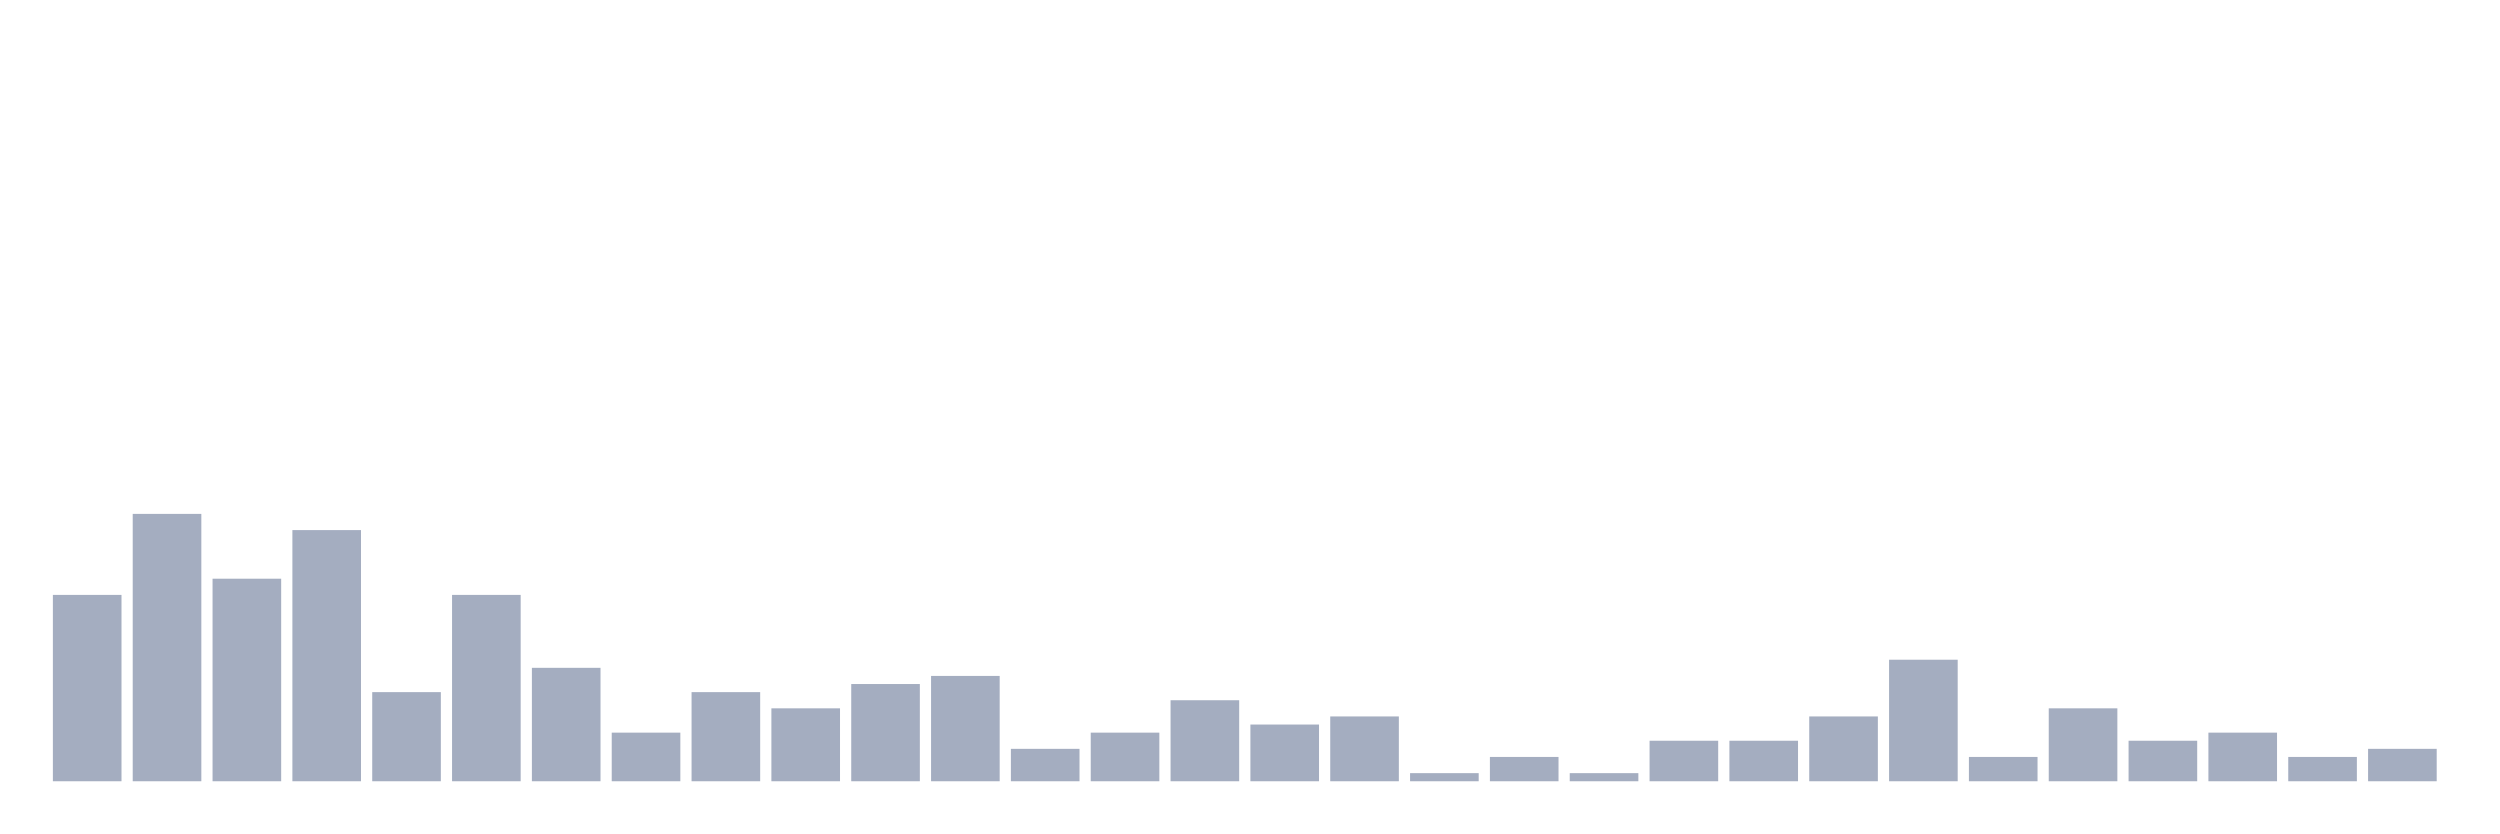
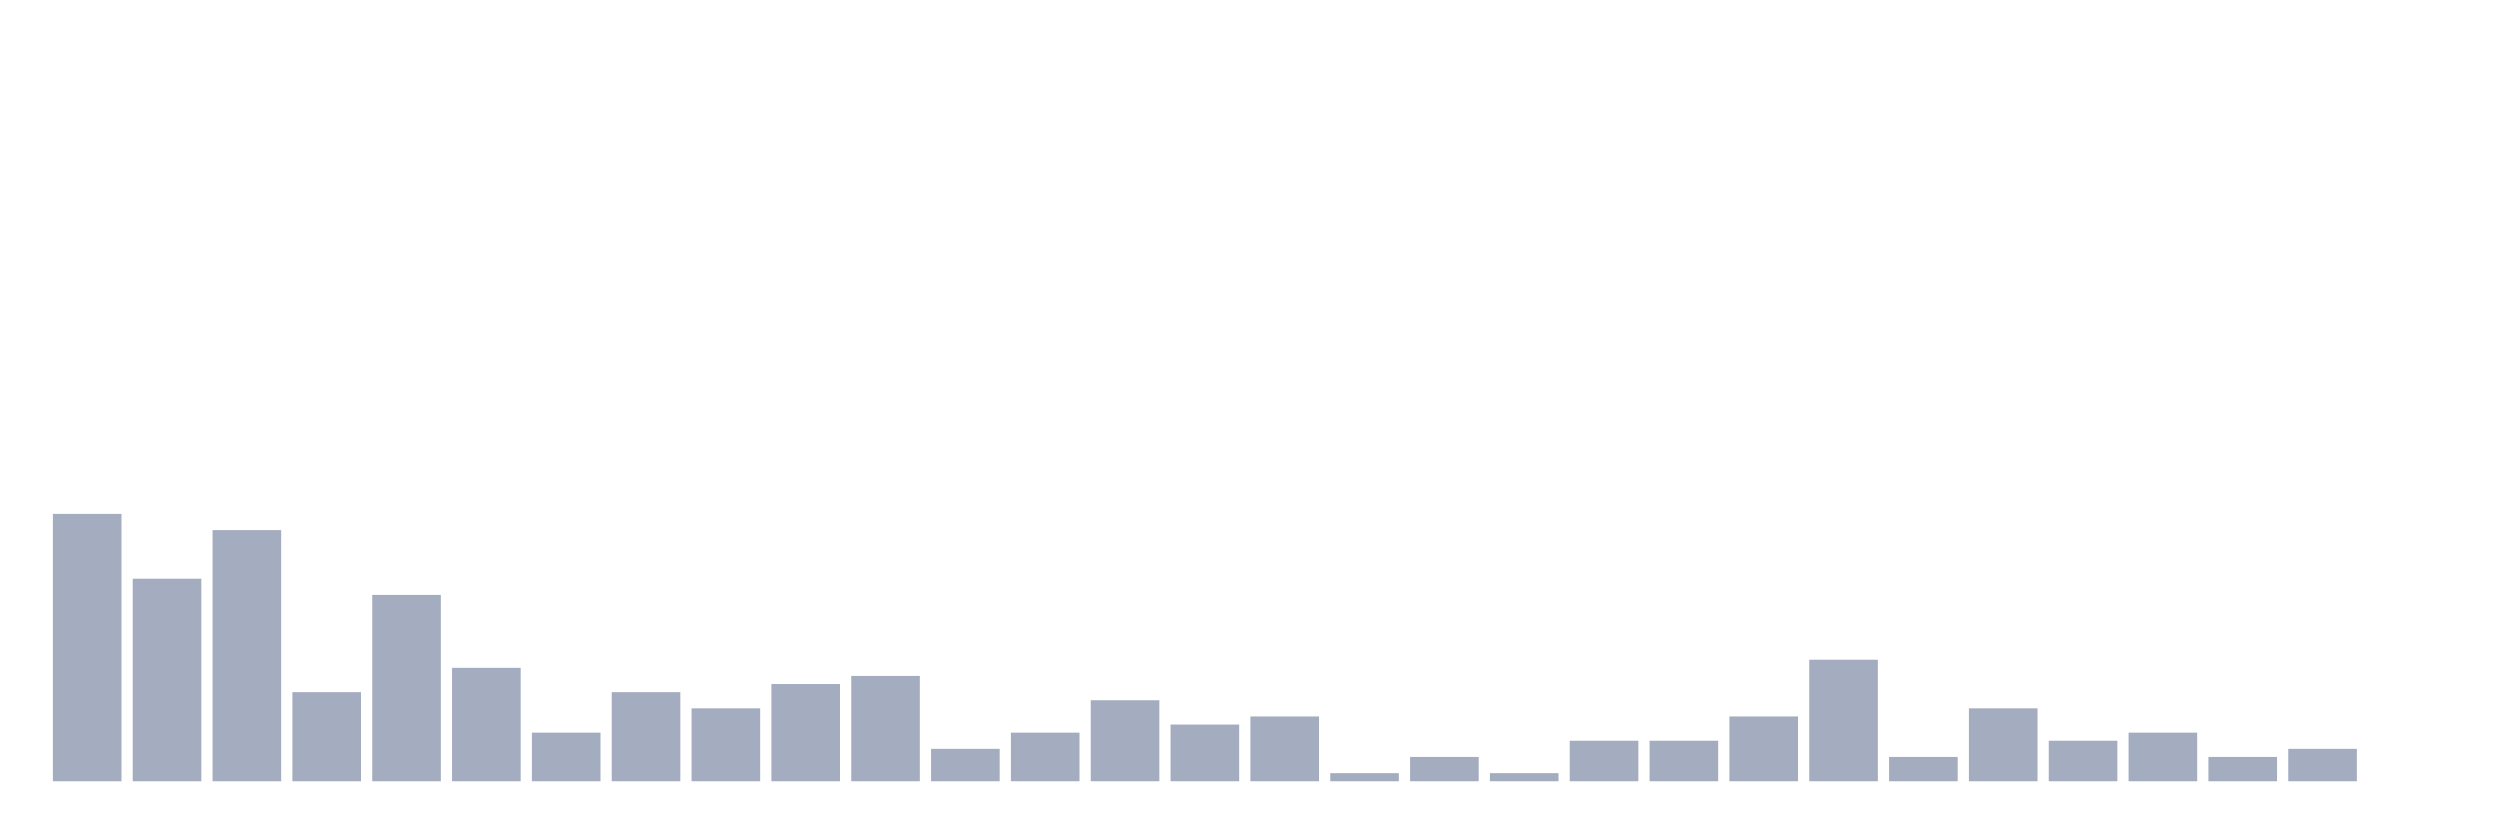
<svg xmlns="http://www.w3.org/2000/svg" viewBox="0 0 480 160">
  <g transform="translate(10,10)">
-     <rect class="bar" x="0.153" width="13.175" y="104.222" height="35.778" fill="rgb(164,173,192)" />
-     <rect class="bar" x="15.482" width="13.175" y="88.667" height="51.333" fill="rgb(164,173,192)" />
-     <rect class="bar" x="30.81" width="13.175" y="101.111" height="38.889" fill="rgb(164,173,192)" />
-     <rect class="bar" x="46.138" width="13.175" y="91.778" height="48.222" fill="rgb(164,173,192)" />
-     <rect class="bar" x="61.466" width="13.175" y="122.889" height="17.111" fill="rgb(164,173,192)" />
-     <rect class="bar" x="76.794" width="13.175" y="104.222" height="35.778" fill="rgb(164,173,192)" />
-     <rect class="bar" x="92.123" width="13.175" y="118.222" height="21.778" fill="rgb(164,173,192)" />
-     <rect class="bar" x="107.451" width="13.175" y="130.667" height="9.333" fill="rgb(164,173,192)" />
-     <rect class="bar" x="122.779" width="13.175" y="122.889" height="17.111" fill="rgb(164,173,192)" />
-     <rect class="bar" x="138.107" width="13.175" y="126" height="14" fill="rgb(164,173,192)" />
-     <rect class="bar" x="153.436" width="13.175" y="121.333" height="18.667" fill="rgb(164,173,192)" />
-     <rect class="bar" x="168.764" width="13.175" y="119.778" height="20.222" fill="rgb(164,173,192)" />
-     <rect class="bar" x="184.092" width="13.175" y="133.778" height="6.222" fill="rgb(164,173,192)" />
-     <rect class="bar" x="199.42" width="13.175" y="130.667" height="9.333" fill="rgb(164,173,192)" />
-     <rect class="bar" x="214.748" width="13.175" y="124.444" height="15.556" fill="rgb(164,173,192)" />
-     <rect class="bar" x="230.077" width="13.175" y="129.111" height="10.889" fill="rgb(164,173,192)" />
-     <rect class="bar" x="245.405" width="13.175" y="127.556" height="12.444" fill="rgb(164,173,192)" />
-     <rect class="bar" x="260.733" width="13.175" y="138.444" height="1.556" fill="rgb(164,173,192)" />
-     <rect class="bar" x="276.061" width="13.175" y="135.333" height="4.667" fill="rgb(164,173,192)" />
-     <rect class="bar" x="291.39" width="13.175" y="138.444" height="1.556" fill="rgb(164,173,192)" />
+     <rect class="bar" x="0.153" width="13.175" y="88.667" height="51.333" fill="rgb(164,173,192)" />
+     <rect class="bar" x="15.482" width="13.175" y="101.111" height="38.889" fill="rgb(164,173,192)" />
+     <rect class="bar" x="30.81" width="13.175" y="91.778" height="48.222" fill="rgb(164,173,192)" />
+     <rect class="bar" x="46.138" width="13.175" y="122.889" height="17.111" fill="rgb(164,173,192)" />
+     <rect class="bar" x="61.466" width="13.175" y="104.222" height="35.778" fill="rgb(164,173,192)" />
+     <rect class="bar" x="76.794" width="13.175" y="118.222" height="21.778" fill="rgb(164,173,192)" />
+     <rect class="bar" x="92.123" width="13.175" y="130.667" height="9.333" fill="rgb(164,173,192)" />
+     <rect class="bar" x="107.451" width="13.175" y="122.889" height="17.111" fill="rgb(164,173,192)" />
+     <rect class="bar" x="122.779" width="13.175" y="126" height="14" fill="rgb(164,173,192)" />
+     <rect class="bar" x="138.107" width="13.175" y="121.333" height="18.667" fill="rgb(164,173,192)" />
+     <rect class="bar" x="153.436" width="13.175" y="119.778" height="20.222" fill="rgb(164,173,192)" />
+     <rect class="bar" x="168.764" width="13.175" y="133.778" height="6.222" fill="rgb(164,173,192)" />
+     <rect class="bar" x="184.092" width="13.175" y="130.667" height="9.333" fill="rgb(164,173,192)" />
+     <rect class="bar" x="199.42" width="13.175" y="124.444" height="15.556" fill="rgb(164,173,192)" />
+     <rect class="bar" x="214.748" width="13.175" y="129.111" height="10.889" fill="rgb(164,173,192)" />
+     <rect class="bar" x="230.077" width="13.175" y="127.556" height="12.444" fill="rgb(164,173,192)" />
+     <rect class="bar" x="245.405" width="13.175" y="138.444" height="1.556" fill="rgb(164,173,192)" />
+     <rect class="bar" x="260.733" width="13.175" y="135.333" height="4.667" fill="rgb(164,173,192)" />
+     <rect class="bar" x="276.061" width="13.175" y="138.444" height="1.556" fill="rgb(164,173,192)" />
+     <rect class="bar" x="291.39" width="13.175" y="132.222" height="7.778" fill="rgb(164,173,192)" />
    <rect class="bar" x="306.718" width="13.175" y="132.222" height="7.778" fill="rgb(164,173,192)" />
-     <rect class="bar" x="322.046" width="13.175" y="132.222" height="7.778" fill="rgb(164,173,192)" />
-     <rect class="bar" x="337.374" width="13.175" y="127.556" height="12.444" fill="rgb(164,173,192)" />
-     <rect class="bar" x="352.702" width="13.175" y="116.667" height="23.333" fill="rgb(164,173,192)" />
-     <rect class="bar" x="368.031" width="13.175" y="135.333" height="4.667" fill="rgb(164,173,192)" />
-     <rect class="bar" x="383.359" width="13.175" y="126" height="14" fill="rgb(164,173,192)" />
-     <rect class="bar" x="398.687" width="13.175" y="132.222" height="7.778" fill="rgb(164,173,192)" />
-     <rect class="bar" x="414.015" width="13.175" y="130.667" height="9.333" fill="rgb(164,173,192)" />
-     <rect class="bar" x="429.344" width="13.175" y="135.333" height="4.667" fill="rgb(164,173,192)" />
-     <rect class="bar" x="444.672" width="13.175" y="133.778" height="6.222" fill="rgb(164,173,192)" />
+     <rect class="bar" x="322.046" width="13.175" y="127.556" height="12.444" fill="rgb(164,173,192)" />
+     <rect class="bar" x="337.374" width="13.175" y="116.667" height="23.333" fill="rgb(164,173,192)" />
+     <rect class="bar" x="352.702" width="13.175" y="135.333" height="4.667" fill="rgb(164,173,192)" />
+     <rect class="bar" x="368.031" width="13.175" y="126" height="14" fill="rgb(164,173,192)" />
+     <rect class="bar" x="383.359" width="13.175" y="132.222" height="7.778" fill="rgb(164,173,192)" />
+     <rect class="bar" x="398.687" width="13.175" y="130.667" height="9.333" fill="rgb(164,173,192)" />
+     <rect class="bar" x="414.015" width="13.175" y="135.333" height="4.667" fill="rgb(164,173,192)" />
+     <rect class="bar" x="429.344" width="13.175" y="133.778" height="6.222" fill="rgb(164,173,192)" />
+     <rect class="bar" x="444.672" width="13.175" y="140" height="0" fill="rgb(164,173,192)" />
  </g>
</svg>
